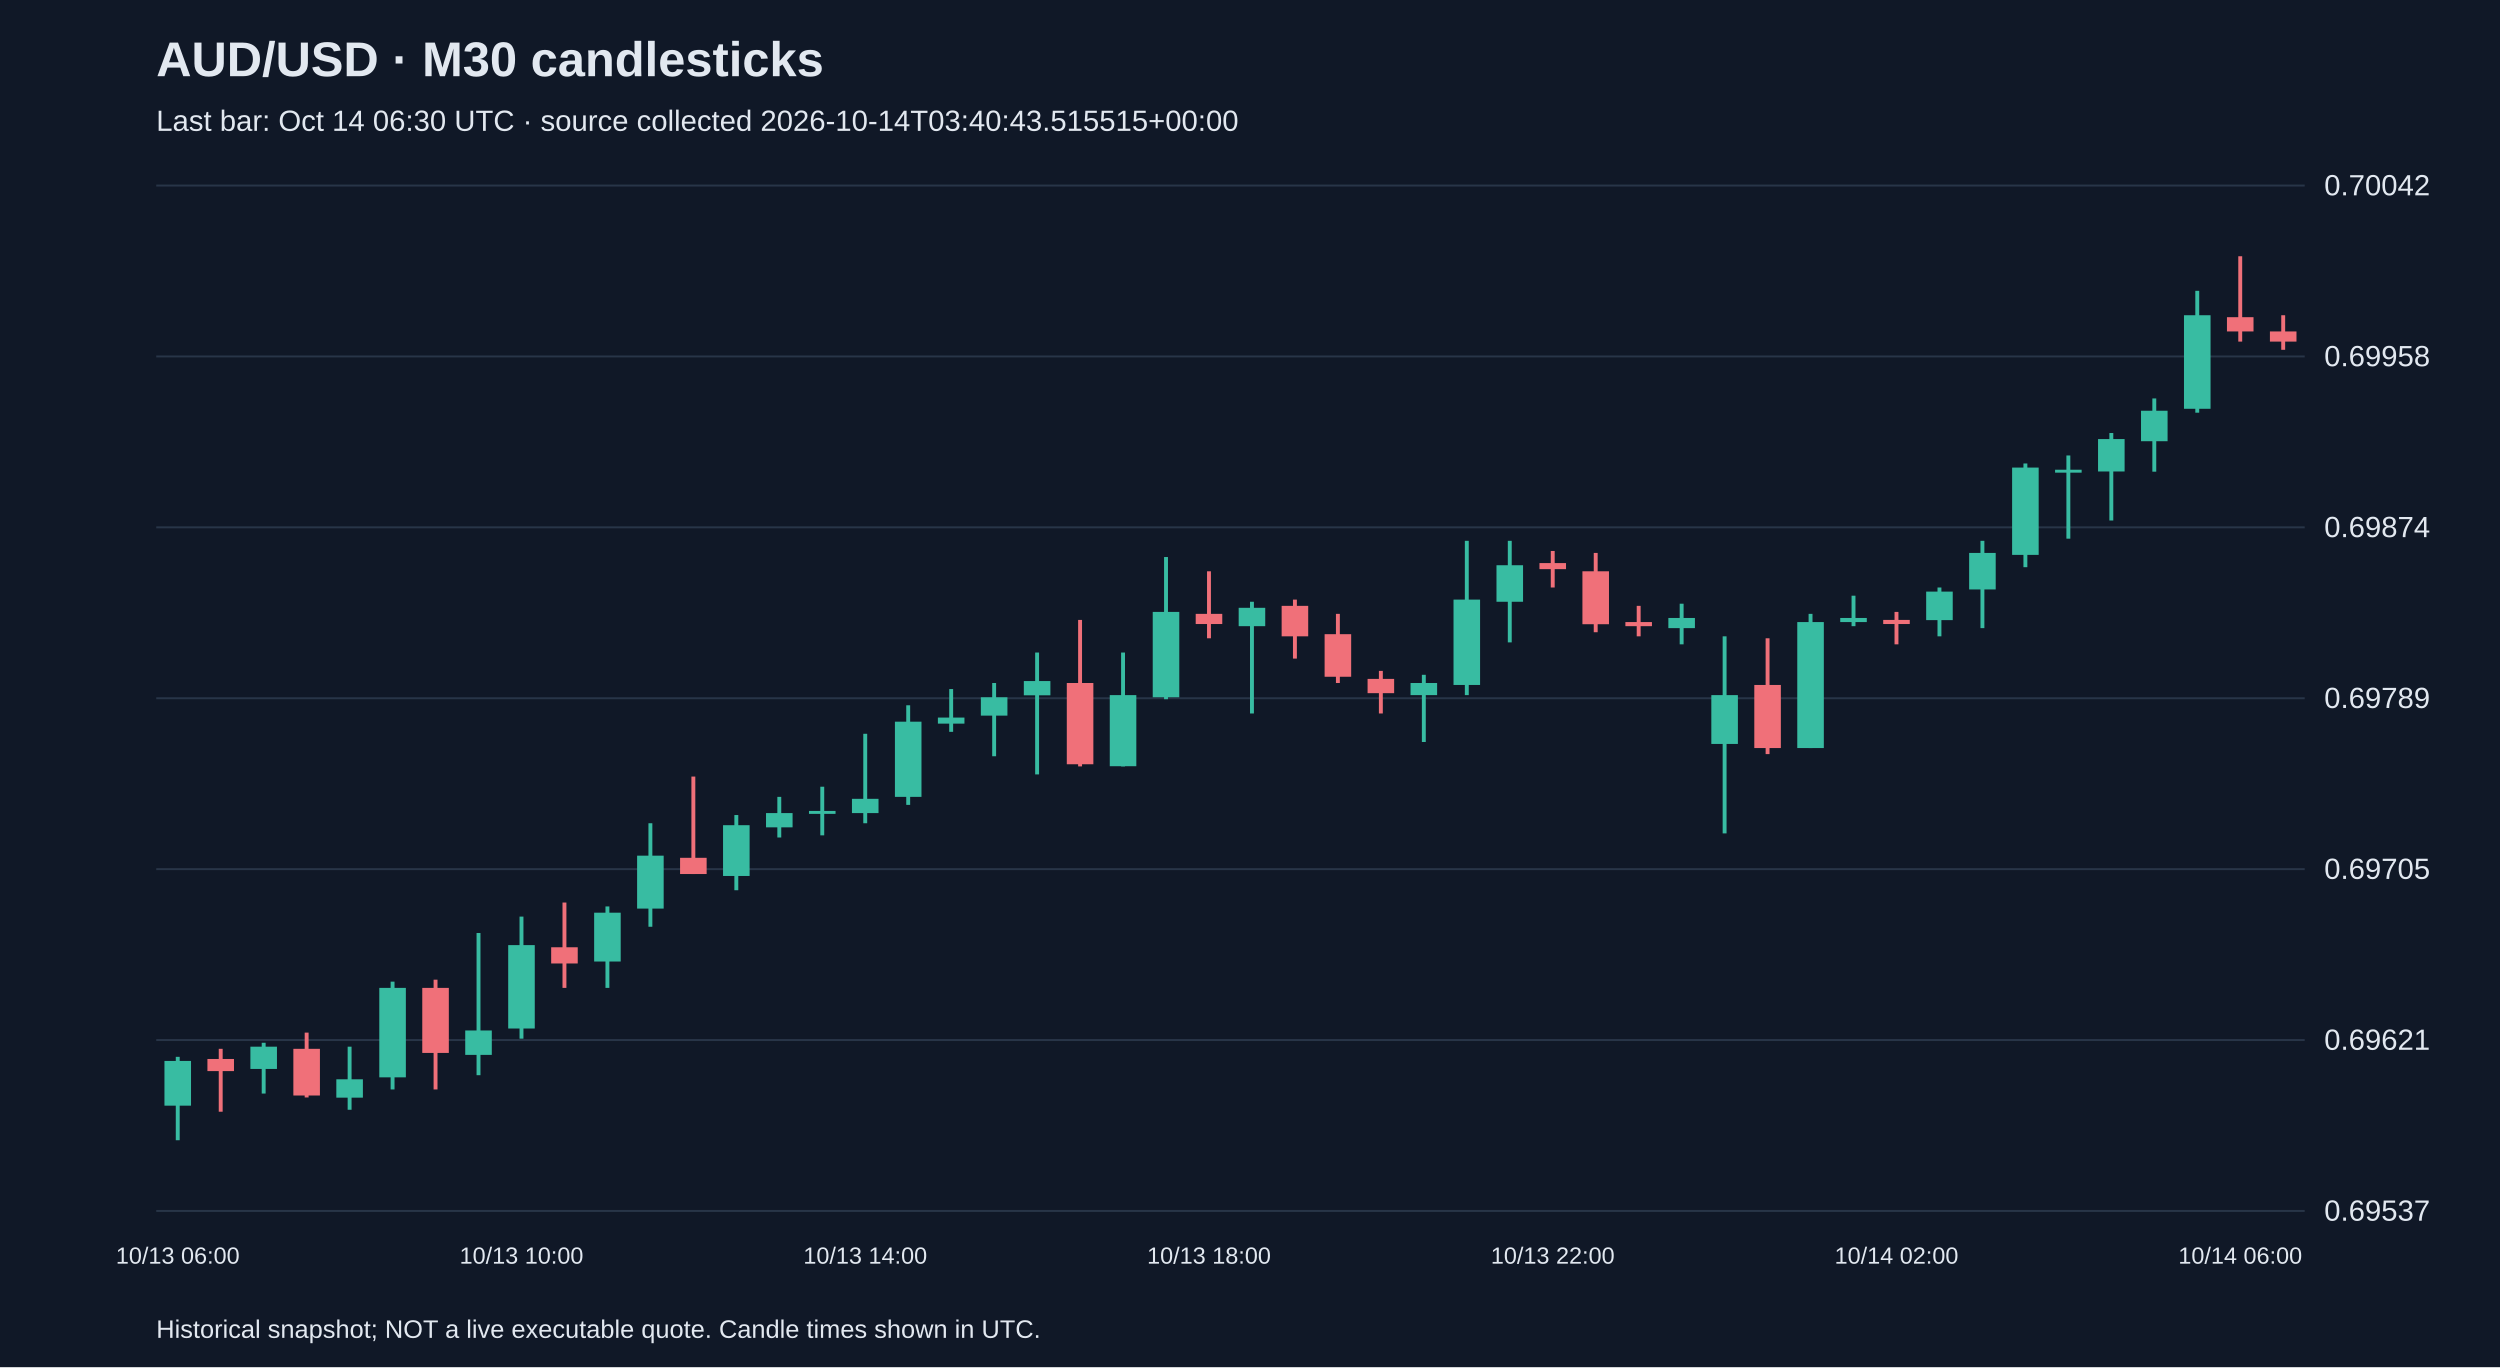
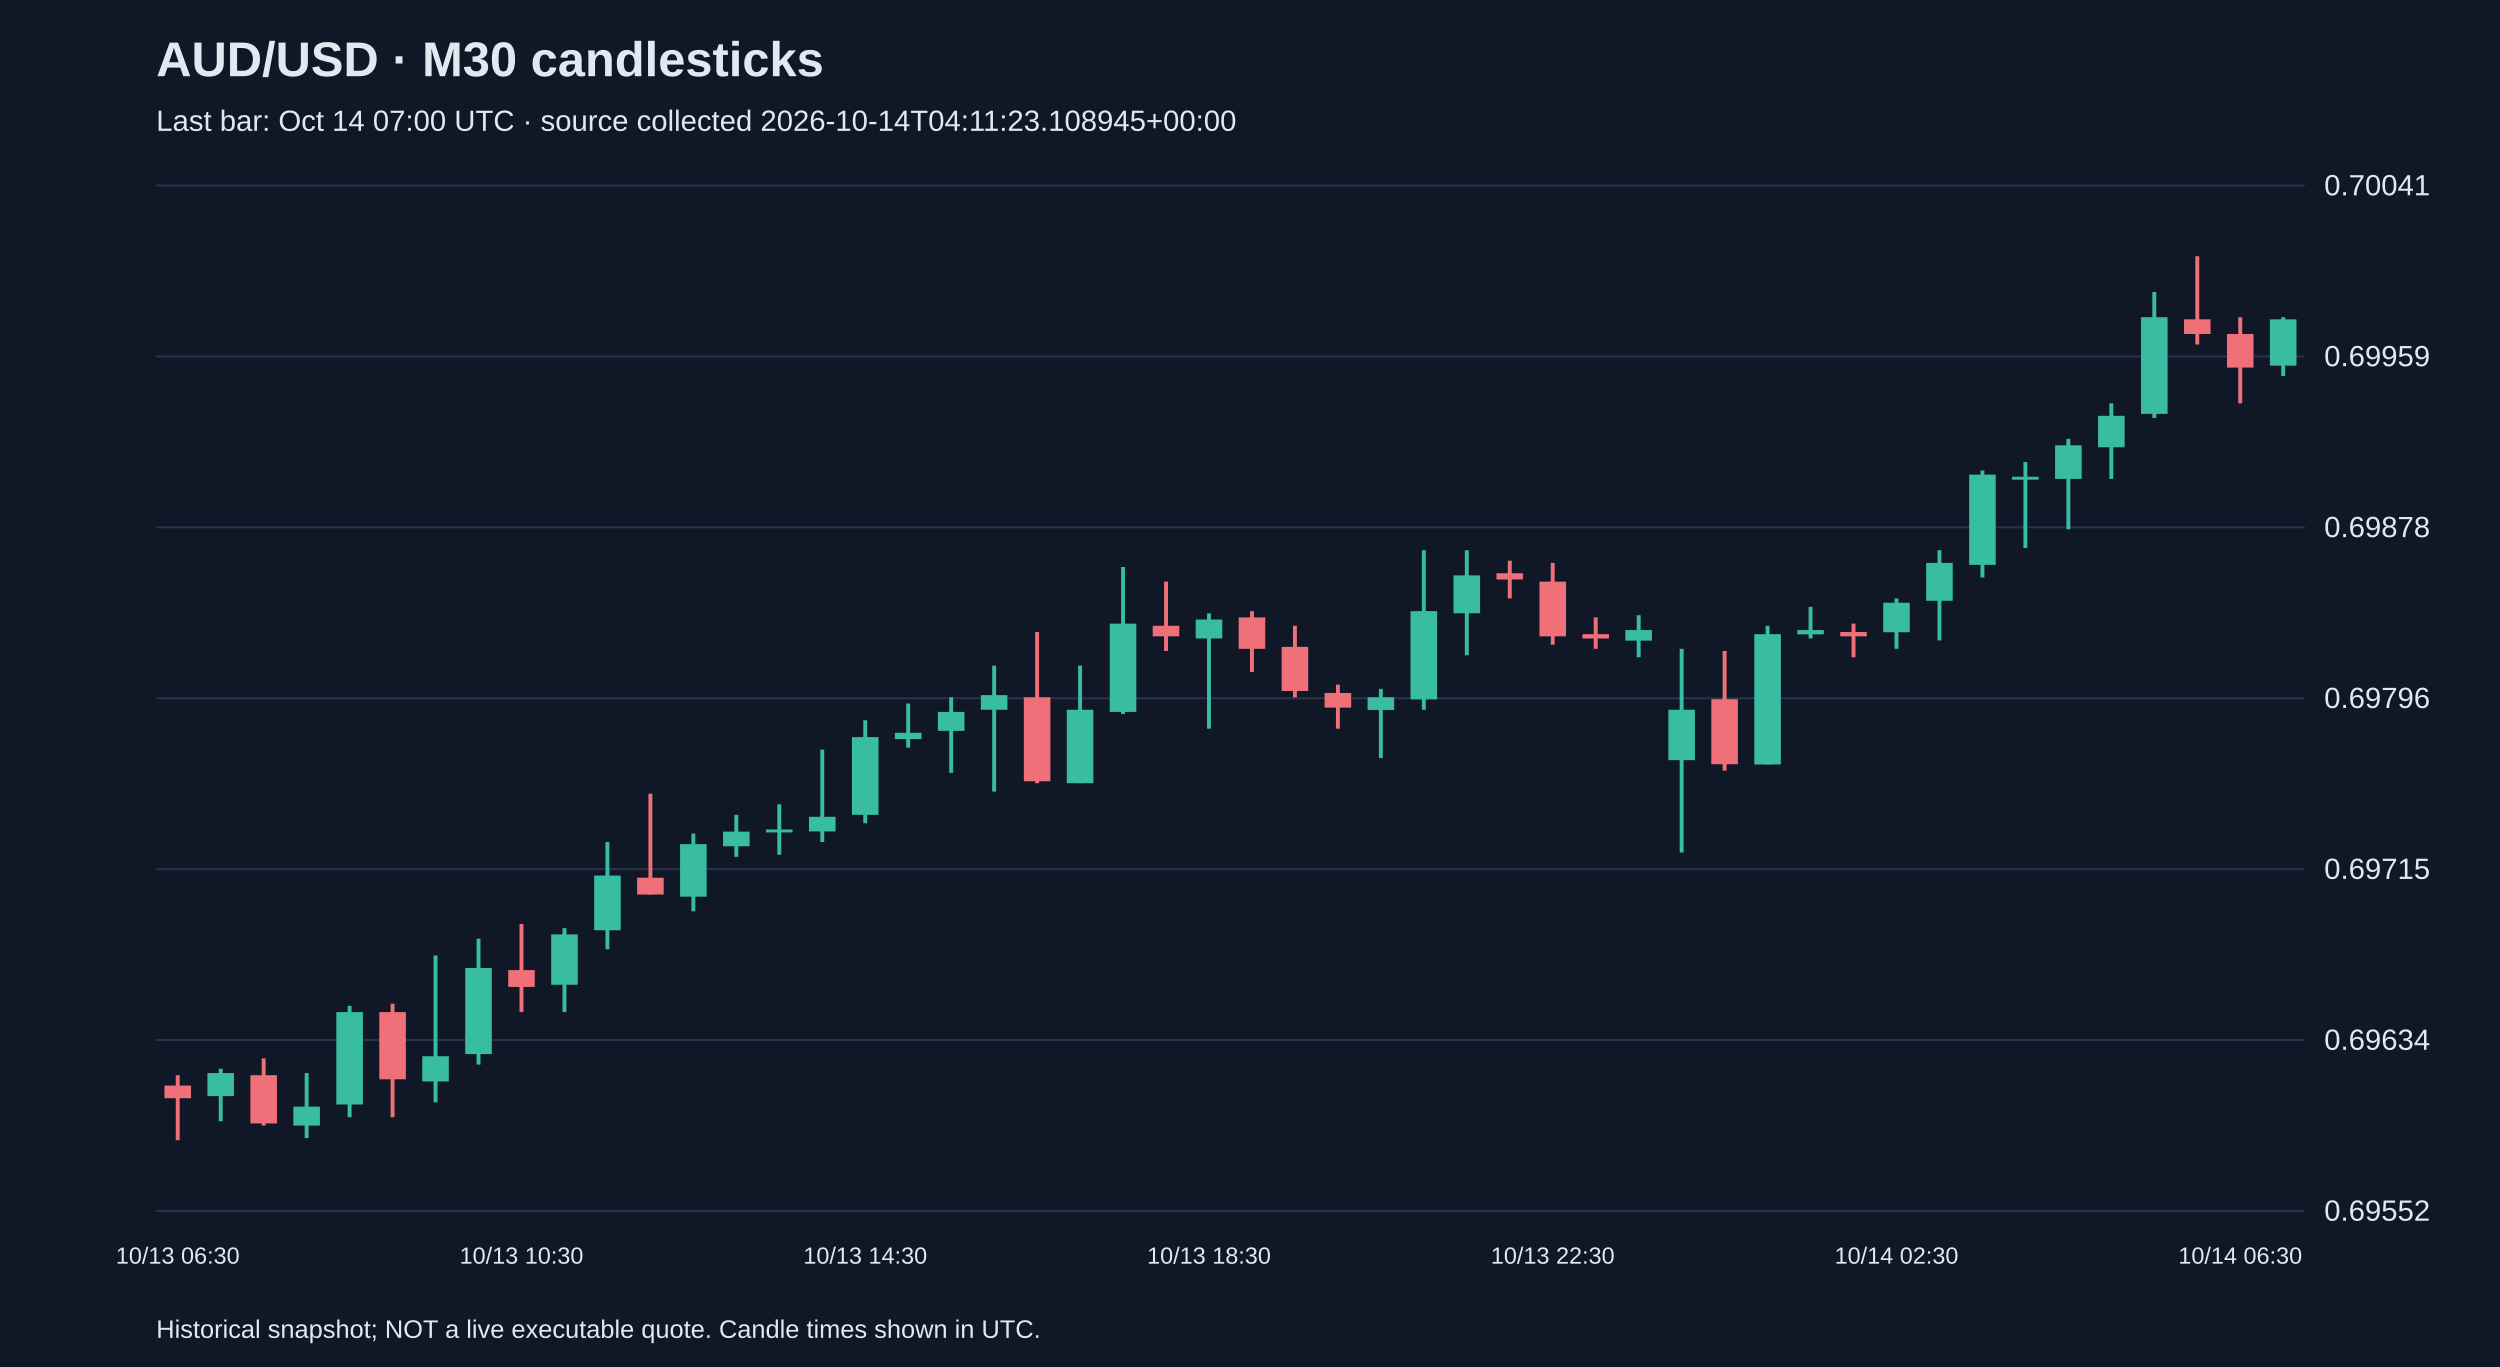
<svg xmlns="http://www.w3.org/2000/svg" viewBox="0 0 1280 700">
  <rect width="100%" height="100%" fill="#101827" />
  <style>text{font-family:Arial,sans-serif;fill:#e2e8f0}</style>
  <text x="80" y="39" font-size="25" font-weight="bold">AUD/USD · M30 candlesticks</text>
-   <text x="80" y="67" font-size="15" fill="#a6b1c5">Last bar: Oct 14 06:30 UTC · source collected 2026-10-14T03:40:43.515515+00:00</text>
+   <text x="80" y="67" font-size="15" fill="#a6b1c5">Last bar: Oct 14 07:00 UTC · source collected 2026-10-14T04:11:23.108945+00:00</text>
  <line x1="80" y1="620.0" x2="1180" y2="620.0" stroke="#283548" />
-   <text x="1190" y="625.0" font-size="15">0.69537</text>
+   <text x="1190" y="625.0" font-size="15">0.69552</text>
  <line x1="80" y1="532.5" x2="1180" y2="532.5" stroke="#283548" />
-   <text x="1190" y="537.5" font-size="15">0.69621</text>
+   <text x="1190" y="537.5" font-size="15">0.69634</text>
  <line x1="80" y1="445.0" x2="1180" y2="445.0" stroke="#283548" />
-   <text x="1190" y="450.0" font-size="15">0.69705</text>
+   <text x="1190" y="450.0" font-size="15">0.69715</text>
  <line x1="80" y1="357.5" x2="1180" y2="357.5" stroke="#283548" />
-   <text x="1190" y="362.5" font-size="15">0.69789</text>
+   <text x="1190" y="362.5" font-size="15">0.69796</text>
  <line x1="80" y1="270.0" x2="1180" y2="270.0" stroke="#283548" />
-   <text x="1190" y="275.0" font-size="15">0.69874</text>
+   <text x="1190" y="275.0" font-size="15">0.69878</text>
  <line x1="80" y1="182.5" x2="1180" y2="182.5" stroke="#283548" />
-   <text x="1190" y="187.5" font-size="15">0.69958</text>
+   <text x="1190" y="187.5" font-size="15">0.69959</text>
  <line x1="80" y1="95.0" x2="1180" y2="95.0" stroke="#283548" />
-   <text x="1190" y="100.0" font-size="15">0.70042</text>
-   <line x1="91.0" y1="541.1" x2="91.0" y2="583.8" stroke="#38bca2" stroke-width="2" />
-   <rect x="84.2" y="543.2" width="13.6" height="22.9" fill="#38bca2" />
-   <text x="91.0" y="647" text-anchor="middle" font-size="12">10/13 06:00</text>
-   <line x1="113.0" y1="537.0" x2="113.0" y2="569.2" stroke="#f07079" stroke-width="2" />
-   <rect x="106.2" y="542.2" width="13.6" height="6.2" fill="#f07079" />
-   <line x1="135.0" y1="533.9" x2="135.0" y2="559.9" stroke="#38bca2" stroke-width="2" />
-   <rect x="128.2" y="535.9" width="13.6" height="11.4" fill="#38bca2" />
-   <line x1="157.0" y1="528.7" x2="157.0" y2="561.9" stroke="#f07079" stroke-width="2" />
-   <rect x="150.2" y="537.0" width="13.6" height="23.9" fill="#f07079" />
-   <line x1="179.0" y1="535.9" x2="179.0" y2="568.2" stroke="#38bca2" stroke-width="2" />
-   <rect x="172.2" y="552.6" width="13.6" height="9.4" fill="#38bca2" />
-   <line x1="201.0" y1="502.6" x2="201.0" y2="557.8" stroke="#38bca2" stroke-width="2" />
-   <rect x="194.2" y="505.8" width="13.6" height="45.8" fill="#38bca2" />
-   <line x1="223.0" y1="501.6" x2="223.0" y2="557.8" stroke="#f07079" stroke-width="2" />
-   <rect x="216.2" y="505.8" width="13.6" height="33.3" fill="#f07079" />
-   <line x1="245.0" y1="477.7" x2="245.0" y2="550.5" stroke="#38bca2" stroke-width="2" />
-   <rect x="238.2" y="527.6" width="13.6" height="12.5" fill="#38bca2" />
-   <line x1="267.0" y1="469.3" x2="267.0" y2="531.8" stroke="#38bca2" stroke-width="2" />
-   <rect x="260.2" y="483.9" width="13.6" height="42.7" fill="#38bca2" />
-   <text x="267.0" y="647" text-anchor="middle" font-size="12">10/13 10:00</text>
-   <line x1="289.0" y1="462.1" x2="289.0" y2="505.8" stroke="#f07079" stroke-width="2" />
-   <rect x="282.2" y="485.0" width="13.6" height="8.3" fill="#f07079" />
-   <line x1="311.0" y1="464.1" x2="311.0" y2="505.8" stroke="#38bca2" stroke-width="2" />
-   <rect x="304.2" y="467.3" width="13.6" height="25.0" fill="#38bca2" />
-   <line x1="333.0" y1="421.5" x2="333.0" y2="474.5" stroke="#38bca2" stroke-width="2" />
-   <rect x="326.2" y="438.1" width="13.6" height="27.1" fill="#38bca2" />
-   <line x1="355.0" y1="397.6" x2="355.0" y2="447.5" stroke="#f07079" stroke-width="2" />
-   <rect x="348.2" y="439.2" width="13.6" height="8.3" fill="#f07079" />
-   <line x1="377.0" y1="417.3" x2="377.0" y2="455.8" stroke="#38bca2" stroke-width="2" />
-   <rect x="370.2" y="422.5" width="13.6" height="26.0" fill="#38bca2" />
-   <line x1="399.0" y1="408.0" x2="399.0" y2="428.8" stroke="#38bca2" stroke-width="2" />
-   <rect x="392.2" y="416.3" width="13.6" height="7.3" fill="#38bca2" />
-   <line x1="421.0" y1="402.8" x2="421.0" y2="427.7" stroke="#38bca2" stroke-width="2" />
-   <rect x="414.2" y="415.2" width="13.6" height="1.5" fill="#38bca2" />
-   <line x1="443.0" y1="375.7" x2="443.0" y2="421.5" stroke="#38bca2" stroke-width="2" />
-   <rect x="436.2" y="409.0" width="13.6" height="7.3" fill="#38bca2" />
-   <text x="443.0" y="647" text-anchor="middle" font-size="12">10/13 14:00</text>
-   <line x1="465.0" y1="361.1" x2="465.0" y2="412.1" stroke="#38bca2" stroke-width="2" />
-   <rect x="458.2" y="369.5" width="13.6" height="38.5" fill="#38bca2" />
-   <line x1="487.0" y1="352.8" x2="487.0" y2="374.7" stroke="#38bca2" stroke-width="2" />
-   <rect x="480.2" y="367.4" width="13.6" height="3.1" fill="#38bca2" />
-   <line x1="509.0" y1="349.7" x2="509.0" y2="387.2" stroke="#38bca2" stroke-width="2" />
-   <rect x="502.2" y="357.0" width="13.6" height="9.4" fill="#38bca2" />
-   <line x1="531.0" y1="334.1" x2="531.0" y2="396.5" stroke="#38bca2" stroke-width="2" />
-   <rect x="524.2" y="348.7" width="13.6" height="7.3" fill="#38bca2" />
-   <line x1="553.0" y1="317.4" x2="553.0" y2="392.4" stroke="#f07079" stroke-width="2" />
-   <rect x="546.2" y="349.7" width="13.6" height="41.6" fill="#f07079" />
-   <line x1="575.0" y1="334.1" x2="575.0" y2="392.4" stroke="#38bca2" stroke-width="2" />
-   <rect x="568.2" y="355.9" width="13.6" height="36.4" fill="#38bca2" />
-   <line x1="597.0" y1="285.2" x2="597.0" y2="358.0" stroke="#38bca2" stroke-width="2" />
-   <rect x="590.2" y="313.3" width="13.6" height="43.7" fill="#38bca2" />
-   <line x1="619.0" y1="292.5" x2="619.0" y2="326.8" stroke="#f07079" stroke-width="2" />
-   <rect x="612.2" y="314.3" width="13.6" height="5.2" fill="#f07079" />
-   <text x="619.0" y="647" text-anchor="middle" font-size="12">10/13 18:00</text>
-   <line x1="641.0" y1="308.1" x2="641.0" y2="365.3" stroke="#38bca2" stroke-width="2" />
-   <rect x="634.2" y="311.2" width="13.6" height="9.4" fill="#38bca2" />
-   <line x1="663.0" y1="307.0" x2="663.0" y2="337.2" stroke="#f07079" stroke-width="2" />
-   <rect x="656.2" y="310.2" width="13.6" height="15.6" fill="#f07079" />
-   <line x1="685.0" y1="314.3" x2="685.0" y2="349.7" stroke="#f07079" stroke-width="2" />
-   <rect x="678.2" y="324.7" width="13.6" height="21.8" fill="#f07079" />
-   <line x1="707.0" y1="343.5" x2="707.0" y2="365.3" stroke="#f07079" stroke-width="2" />
-   <rect x="700.2" y="347.6" width="13.6" height="7.3" fill="#f07079" />
-   <line x1="729.0" y1="345.5" x2="729.0" y2="379.9" stroke="#38bca2" stroke-width="2" />
-   <rect x="722.2" y="349.7" width="13.6" height="6.2" fill="#38bca2" />
-   <line x1="751.0" y1="276.9" x2="751.0" y2="355.9" stroke="#38bca2" stroke-width="2" />
-   <rect x="744.2" y="307.0" width="13.6" height="43.7" fill="#38bca2" />
-   <line x1="773.0" y1="276.9" x2="773.0" y2="328.9" stroke="#38bca2" stroke-width="2" />
-   <rect x="766.2" y="289.4" width="13.6" height="18.7" fill="#38bca2" />
-   <line x1="795.0" y1="282.1" x2="795.0" y2="300.8" stroke="#f07079" stroke-width="2" />
-   <rect x="788.2" y="288.3" width="13.6" height="3.1" fill="#f07079" />
-   <text x="795.0" y="647" text-anchor="middle" font-size="12">10/13 22:00</text>
-   <line x1="817.0" y1="283.1" x2="817.0" y2="323.7" stroke="#f07079" stroke-width="2" />
-   <rect x="810.2" y="292.5" width="13.6" height="27.1" fill="#f07079" />
-   <line x1="839.0" y1="310.2" x2="839.0" y2="325.8" stroke="#f07079" stroke-width="2" />
-   <rect x="832.2" y="318.5" width="13.6" height="2.1" fill="#f07079" />
-   <line x1="861.0" y1="309.1" x2="861.0" y2="329.9" stroke="#38bca2" stroke-width="2" />
-   <rect x="854.2" y="316.4" width="13.6" height="5.2" fill="#38bca2" />
-   <line x1="883.0" y1="325.8" x2="883.0" y2="426.7" stroke="#38bca2" stroke-width="2" />
-   <rect x="876.2" y="355.9" width="13.6" height="25.0" fill="#38bca2" />
-   <line x1="905.0" y1="326.8" x2="905.0" y2="386.1" stroke="#f07079" stroke-width="2" />
-   <rect x="898.2" y="350.7" width="13.6" height="32.3" fill="#f07079" />
-   <line x1="927.0" y1="314.3" x2="927.0" y2="383.0" stroke="#38bca2" stroke-width="2" />
-   <rect x="920.2" y="318.5" width="13.6" height="64.5" fill="#38bca2" />
-   <line x1="949.0" y1="305.0" x2="949.0" y2="320.6" stroke="#38bca2" stroke-width="2" />
-   <rect x="942.2" y="316.4" width="13.6" height="2.1" fill="#38bca2" />
-   <line x1="971.0" y1="313.3" x2="971.0" y2="329.9" stroke="#f07079" stroke-width="2" />
-   <rect x="964.2" y="317.4" width="13.6" height="2.1" fill="#f07079" />
-   <text x="971.0" y="647" text-anchor="middle" font-size="12">10/14 02:00</text>
-   <line x1="993.0" y1="300.8" x2="993.0" y2="325.8" stroke="#38bca2" stroke-width="2" />
-   <rect x="986.2" y="302.9" width="13.6" height="14.6" fill="#38bca2" />
-   <line x1="1015.0" y1="276.9" x2="1015.0" y2="321.6" stroke="#38bca2" stroke-width="2" />
-   <rect x="1008.2" y="283.1" width="13.6" height="18.7" fill="#38bca2" />
-   <line x1="1037.0" y1="237.3" x2="1037.0" y2="290.4" stroke="#38bca2" stroke-width="2" />
-   <rect x="1030.2" y="239.4" width="13.6" height="44.7" fill="#38bca2" />
-   <line x1="1059.0" y1="233.2" x2="1059.0" y2="275.8" stroke="#38bca2" stroke-width="2" />
-   <rect x="1052.2" y="240.5" width="13.6" height="1.5" fill="#38bca2" />
-   <line x1="1081.0" y1="221.7" x2="1081.0" y2="266.5" stroke="#38bca2" stroke-width="2" />
-   <rect x="1074.2" y="224.8" width="13.6" height="16.6" fill="#38bca2" />
-   <line x1="1103.0" y1="204.0" x2="1103.0" y2="241.5" stroke="#38bca2" stroke-width="2" />
-   <rect x="1096.2" y="210.3" width="13.6" height="15.6" fill="#38bca2" />
-   <line x1="1125.0" y1="148.9" x2="1125.0" y2="211.3" stroke="#38bca2" stroke-width="2" />
-   <rect x="1118.2" y="161.4" width="13.6" height="47.9" fill="#38bca2" />
-   <line x1="1147.0" y1="131.2" x2="1147.0" y2="174.9" stroke="#f07079" stroke-width="2" />
-   <rect x="1140.2" y="162.4" width="13.6" height="7.3" fill="#f07079" />
-   <text x="1147.0" y="647" text-anchor="middle" font-size="12">10/14 06:00</text>
-   <line x1="1169.0" y1="161.4" x2="1169.0" y2="179.1" stroke="#f07079" stroke-width="2" />
-   <rect x="1162.2" y="169.7" width="13.6" height="5.2" fill="#f07079" />
+   <text x="1190" y="100.0" font-size="15">0.70041</text>
+   <line x1="91.0" y1="550.5" x2="91.0" y2="583.8" stroke="#f07079" stroke-width="2" />
+   <rect x="84.2" y="555.8" width="13.6" height="6.5" fill="#f07079" />
+   <text x="91.0" y="647" text-anchor="middle" font-size="12">10/13 06:30</text>
+   <line x1="113.0" y1="547.2" x2="113.0" y2="574.1" stroke="#38bca2" stroke-width="2" />
+   <rect x="106.2" y="549.4" width="13.6" height="11.8" fill="#38bca2" />
+   <line x1="135.0" y1="541.9" x2="135.0" y2="576.3" stroke="#f07079" stroke-width="2" />
+   <rect x="128.2" y="550.5" width="13.6" height="24.7" fill="#f07079" />
+   <line x1="157.0" y1="549.4" x2="157.0" y2="582.7" stroke="#38bca2" stroke-width="2" />
+   <rect x="150.2" y="566.6" width="13.6" height="9.7" fill="#38bca2" />
+   <line x1="179.0" y1="515.0" x2="179.0" y2="572.0" stroke="#38bca2" stroke-width="2" />
+   <rect x="172.2" y="518.2" width="13.6" height="47.3" fill="#38bca2" />
+   <line x1="201.0" y1="513.9" x2="201.0" y2="572.0" stroke="#f07079" stroke-width="2" />
+   <rect x="194.2" y="518.2" width="13.6" height="34.4" fill="#f07079" />
+   <line x1="223.0" y1="489.2" x2="223.0" y2="564.4" stroke="#38bca2" stroke-width="2" />
+   <rect x="216.2" y="540.8" width="13.6" height="12.9" fill="#38bca2" />
+   <line x1="245.0" y1="480.6" x2="245.0" y2="545.1" stroke="#38bca2" stroke-width="2" />
+   <rect x="238.2" y="495.6" width="13.6" height="44.1" fill="#38bca2" />
+   <line x1="267.0" y1="473.1" x2="267.0" y2="518.2" stroke="#f07079" stroke-width="2" />
+   <rect x="260.2" y="496.7" width="13.6" height="8.6" fill="#f07079" />
+   <text x="267.0" y="647" text-anchor="middle" font-size="12">10/13 10:30</text>
+   <line x1="289.0" y1="475.2" x2="289.0" y2="518.2" stroke="#38bca2" stroke-width="2" />
+   <rect x="282.2" y="478.4" width="13.6" height="25.8" fill="#38bca2" />
+   <line x1="311.0" y1="431.1" x2="311.0" y2="486.0" stroke="#38bca2" stroke-width="2" />
+   <rect x="304.2" y="448.3" width="13.6" height="28.0" fill="#38bca2" />
+   <line x1="333.0" y1="406.4" x2="333.0" y2="458.0" stroke="#f07079" stroke-width="2" />
+   <rect x="326.2" y="449.4" width="13.6" height="8.6" fill="#f07079" />
+   <line x1="355.0" y1="426.8" x2="355.0" y2="466.6" stroke="#38bca2" stroke-width="2" />
+   <rect x="348.2" y="432.2" width="13.6" height="26.9" fill="#38bca2" />
+   <line x1="377.0" y1="417.2" x2="377.0" y2="438.7" stroke="#38bca2" stroke-width="2" />
+   <rect x="370.2" y="425.8" width="13.6" height="7.5" fill="#38bca2" />
+   <line x1="399.0" y1="411.8" x2="399.0" y2="437.6" stroke="#38bca2" stroke-width="2" />
+   <rect x="392.2" y="424.7" width="13.6" height="1.5" fill="#38bca2" />
+   <line x1="421.0" y1="383.8" x2="421.0" y2="431.1" stroke="#38bca2" stroke-width="2" />
+   <rect x="414.2" y="418.2" width="13.6" height="7.5" fill="#38bca2" />
+   <line x1="443.0" y1="368.8" x2="443.0" y2="421.5" stroke="#38bca2" stroke-width="2" />
+   <rect x="436.2" y="377.4" width="13.6" height="39.8" fill="#38bca2" />
+   <text x="443.0" y="647" text-anchor="middle" font-size="12">10/13 14:30</text>
+   <line x1="465.0" y1="360.2" x2="465.0" y2="382.8" stroke="#38bca2" stroke-width="2" />
+   <rect x="458.2" y="375.2" width="13.6" height="3.2" fill="#38bca2" />
+   <line x1="487.0" y1="357.0" x2="487.0" y2="395.7" stroke="#38bca2" stroke-width="2" />
+   <rect x="480.2" y="364.5" width="13.6" height="9.7" fill="#38bca2" />
+   <line x1="509.0" y1="340.8" x2="509.0" y2="405.3" stroke="#38bca2" stroke-width="2" />
+   <rect x="502.2" y="355.9" width="13.6" height="7.5" fill="#38bca2" />
+   <line x1="531.0" y1="323.6" x2="531.0" y2="401.0" stroke="#f07079" stroke-width="2" />
+   <rect x="524.2" y="357.0" width="13.6" height="43.0" fill="#f07079" />
+   <line x1="553.0" y1="340.8" x2="553.0" y2="401.0" stroke="#38bca2" stroke-width="2" />
+   <rect x="546.2" y="363.4" width="13.6" height="37.6" fill="#38bca2" />
+   <line x1="575.0" y1="290.3" x2="575.0" y2="365.6" stroke="#38bca2" stroke-width="2" />
+   <rect x="568.2" y="319.3" width="13.6" height="45.2" fill="#38bca2" />
+   <line x1="597.0" y1="297.8" x2="597.0" y2="333.3" stroke="#f07079" stroke-width="2" />
+   <rect x="590.2" y="320.4" width="13.6" height="5.4" fill="#f07079" />
+   <line x1="619.0" y1="314.0" x2="619.0" y2="373.1" stroke="#38bca2" stroke-width="2" />
+   <rect x="612.2" y="317.2" width="13.6" height="9.7" fill="#38bca2" />
+   <text x="619.0" y="647" text-anchor="middle" font-size="12">10/13 18:30</text>
+   <line x1="641.0" y1="312.9" x2="641.0" y2="344.1" stroke="#f07079" stroke-width="2" />
+   <rect x="634.2" y="316.1" width="13.6" height="16.1" fill="#f07079" />
+   <line x1="663.0" y1="320.4" x2="663.0" y2="357.0" stroke="#f07079" stroke-width="2" />
+   <rect x="656.2" y="331.2" width="13.6" height="22.6" fill="#f07079" />
+   <line x1="685.0" y1="350.5" x2="685.0" y2="373.1" stroke="#f07079" stroke-width="2" />
+   <rect x="678.2" y="354.8" width="13.6" height="7.5" fill="#f07079" />
+   <line x1="707.0" y1="352.7" x2="707.0" y2="388.1" stroke="#38bca2" stroke-width="2" />
+   <rect x="700.2" y="357.0" width="13.6" height="6.5" fill="#38bca2" />
+   <line x1="729.0" y1="281.7" x2="729.0" y2="363.4" stroke="#38bca2" stroke-width="2" />
+   <rect x="722.2" y="312.9" width="13.6" height="45.2" fill="#38bca2" />
+   <line x1="751.0" y1="281.7" x2="751.0" y2="335.5" stroke="#38bca2" stroke-width="2" />
+   <rect x="744.2" y="294.6" width="13.6" height="19.4" fill="#38bca2" />
+   <line x1="773.0" y1="287.1" x2="773.0" y2="306.4" stroke="#f07079" stroke-width="2" />
+   <rect x="766.2" y="293.5" width="13.6" height="3.2" fill="#f07079" />
+   <line x1="795.0" y1="288.2" x2="795.0" y2="330.1" stroke="#f07079" stroke-width="2" />
+   <rect x="788.2" y="297.8" width="13.6" height="28.0" fill="#f07079" />
+   <text x="795.0" y="647" text-anchor="middle" font-size="12">10/13 22:30</text>
+   <line x1="817.0" y1="316.1" x2="817.0" y2="332.2" stroke="#f07079" stroke-width="2" />
+   <rect x="810.2" y="324.7" width="13.6" height="2.2" fill="#f07079" />
+   <line x1="839.0" y1="315.0" x2="839.0" y2="336.5" stroke="#38bca2" stroke-width="2" />
+   <rect x="832.2" y="322.6" width="13.6" height="5.4" fill="#38bca2" />
+   <line x1="861.0" y1="332.2" x2="861.0" y2="436.5" stroke="#38bca2" stroke-width="2" />
+   <rect x="854.2" y="363.4" width="13.6" height="25.8" fill="#38bca2" />
+   <line x1="883.0" y1="333.3" x2="883.0" y2="394.6" stroke="#f07079" stroke-width="2" />
+   <rect x="876.2" y="358.0" width="13.6" height="33.3" fill="#f07079" />
+   <line x1="905.0" y1="320.4" x2="905.0" y2="391.4" stroke="#38bca2" stroke-width="2" />
+   <rect x="898.2" y="324.7" width="13.6" height="66.7" fill="#38bca2" />
+   <line x1="927.0" y1="310.7" x2="927.0" y2="326.9" stroke="#38bca2" stroke-width="2" />
+   <rect x="920.2" y="322.6" width="13.6" height="2.2" fill="#38bca2" />
+   <line x1="949.0" y1="319.3" x2="949.0" y2="336.5" stroke="#f07079" stroke-width="2" />
+   <rect x="942.2" y="323.6" width="13.6" height="2.2" fill="#f07079" />
+   <line x1="971.0" y1="306.4" x2="971.0" y2="332.2" stroke="#38bca2" stroke-width="2" />
+   <rect x="964.2" y="308.6" width="13.6" height="15.1" fill="#38bca2" />
+   <text x="971.0" y="647" text-anchor="middle" font-size="12">10/14 02:30</text>
+   <line x1="993.0" y1="281.7" x2="993.0" y2="327.9" stroke="#38bca2" stroke-width="2" />
+   <rect x="986.2" y="288.2" width="13.6" height="19.4" fill="#38bca2" />
+   <line x1="1015.0" y1="240.9" x2="1015.0" y2="295.7" stroke="#38bca2" stroke-width="2" />
+   <rect x="1008.2" y="243.0" width="13.6" height="46.2" fill="#38bca2" />
+   <line x1="1037.0" y1="236.6" x2="1037.0" y2="280.6" stroke="#38bca2" stroke-width="2" />
+   <rect x="1030.2" y="244.1" width="13.6" height="1.5" fill="#38bca2" />
+   <line x1="1059.0" y1="224.7" x2="1059.0" y2="271.0" stroke="#38bca2" stroke-width="2" />
+   <rect x="1052.2" y="228.0" width="13.6" height="17.2" fill="#38bca2" />
+   <line x1="1081.0" y1="206.5" x2="1081.0" y2="245.2" stroke="#38bca2" stroke-width="2" />
+   <rect x="1074.2" y="212.9" width="13.6" height="16.1" fill="#38bca2" />
+   <line x1="1103.0" y1="149.5" x2="1103.0" y2="214.0" stroke="#38bca2" stroke-width="2" />
+   <rect x="1096.2" y="162.4" width="13.6" height="49.5" fill="#38bca2" />
+   <line x1="1125.0" y1="131.2" x2="1125.0" y2="176.4" stroke="#f07079" stroke-width="2" />
+   <rect x="1118.2" y="163.5" width="13.6" height="7.5" fill="#f07079" />
+   <line x1="1147.0" y1="162.4" x2="1147.0" y2="206.5" stroke="#f07079" stroke-width="2" />
+   <rect x="1140.2" y="171.0" width="13.6" height="17.2" fill="#f07079" />
+   <text x="1147.0" y="647" text-anchor="middle" font-size="12">10/14 06:30</text>
+   <line x1="1169.0" y1="162.4" x2="1169.0" y2="192.5" stroke="#38bca2" stroke-width="2" />
+   <rect x="1162.2" y="163.5" width="13.6" height="23.7" fill="#38bca2" />
  <text x="80" y="685" font-size="13">Historical snapshot; NOT a live executable quote. Candle times shown in UTC.</text>
</svg>
